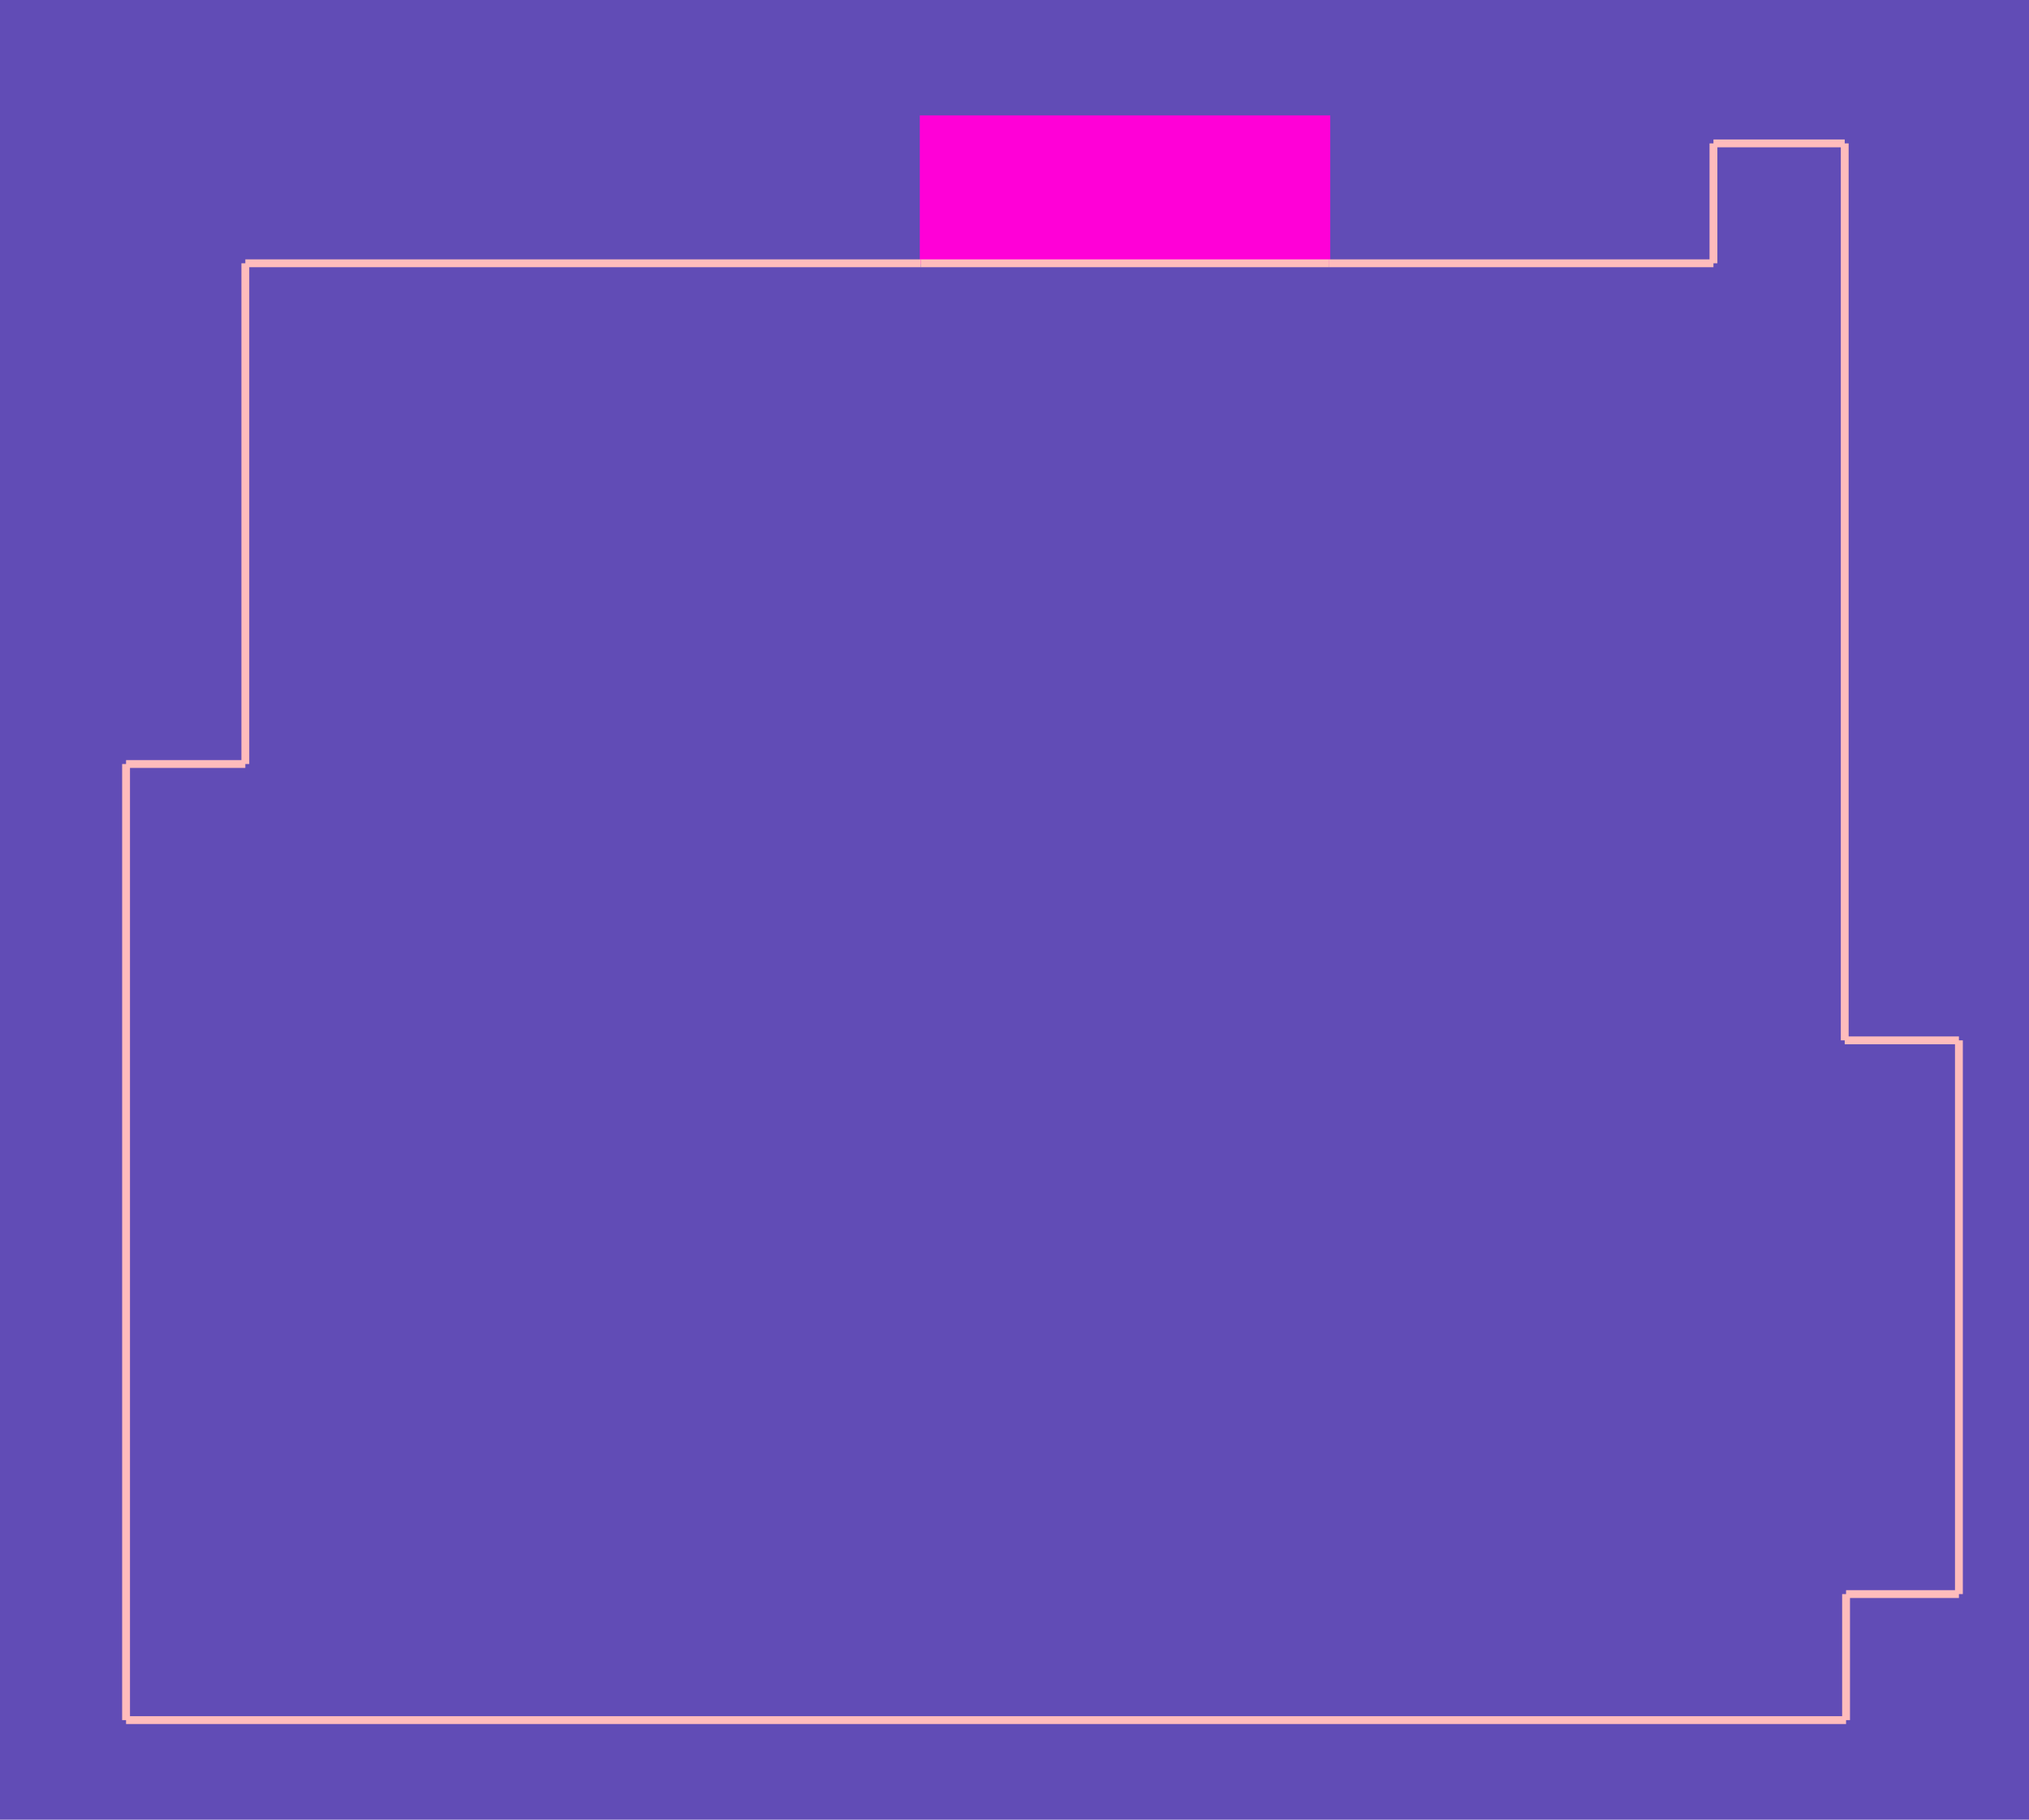
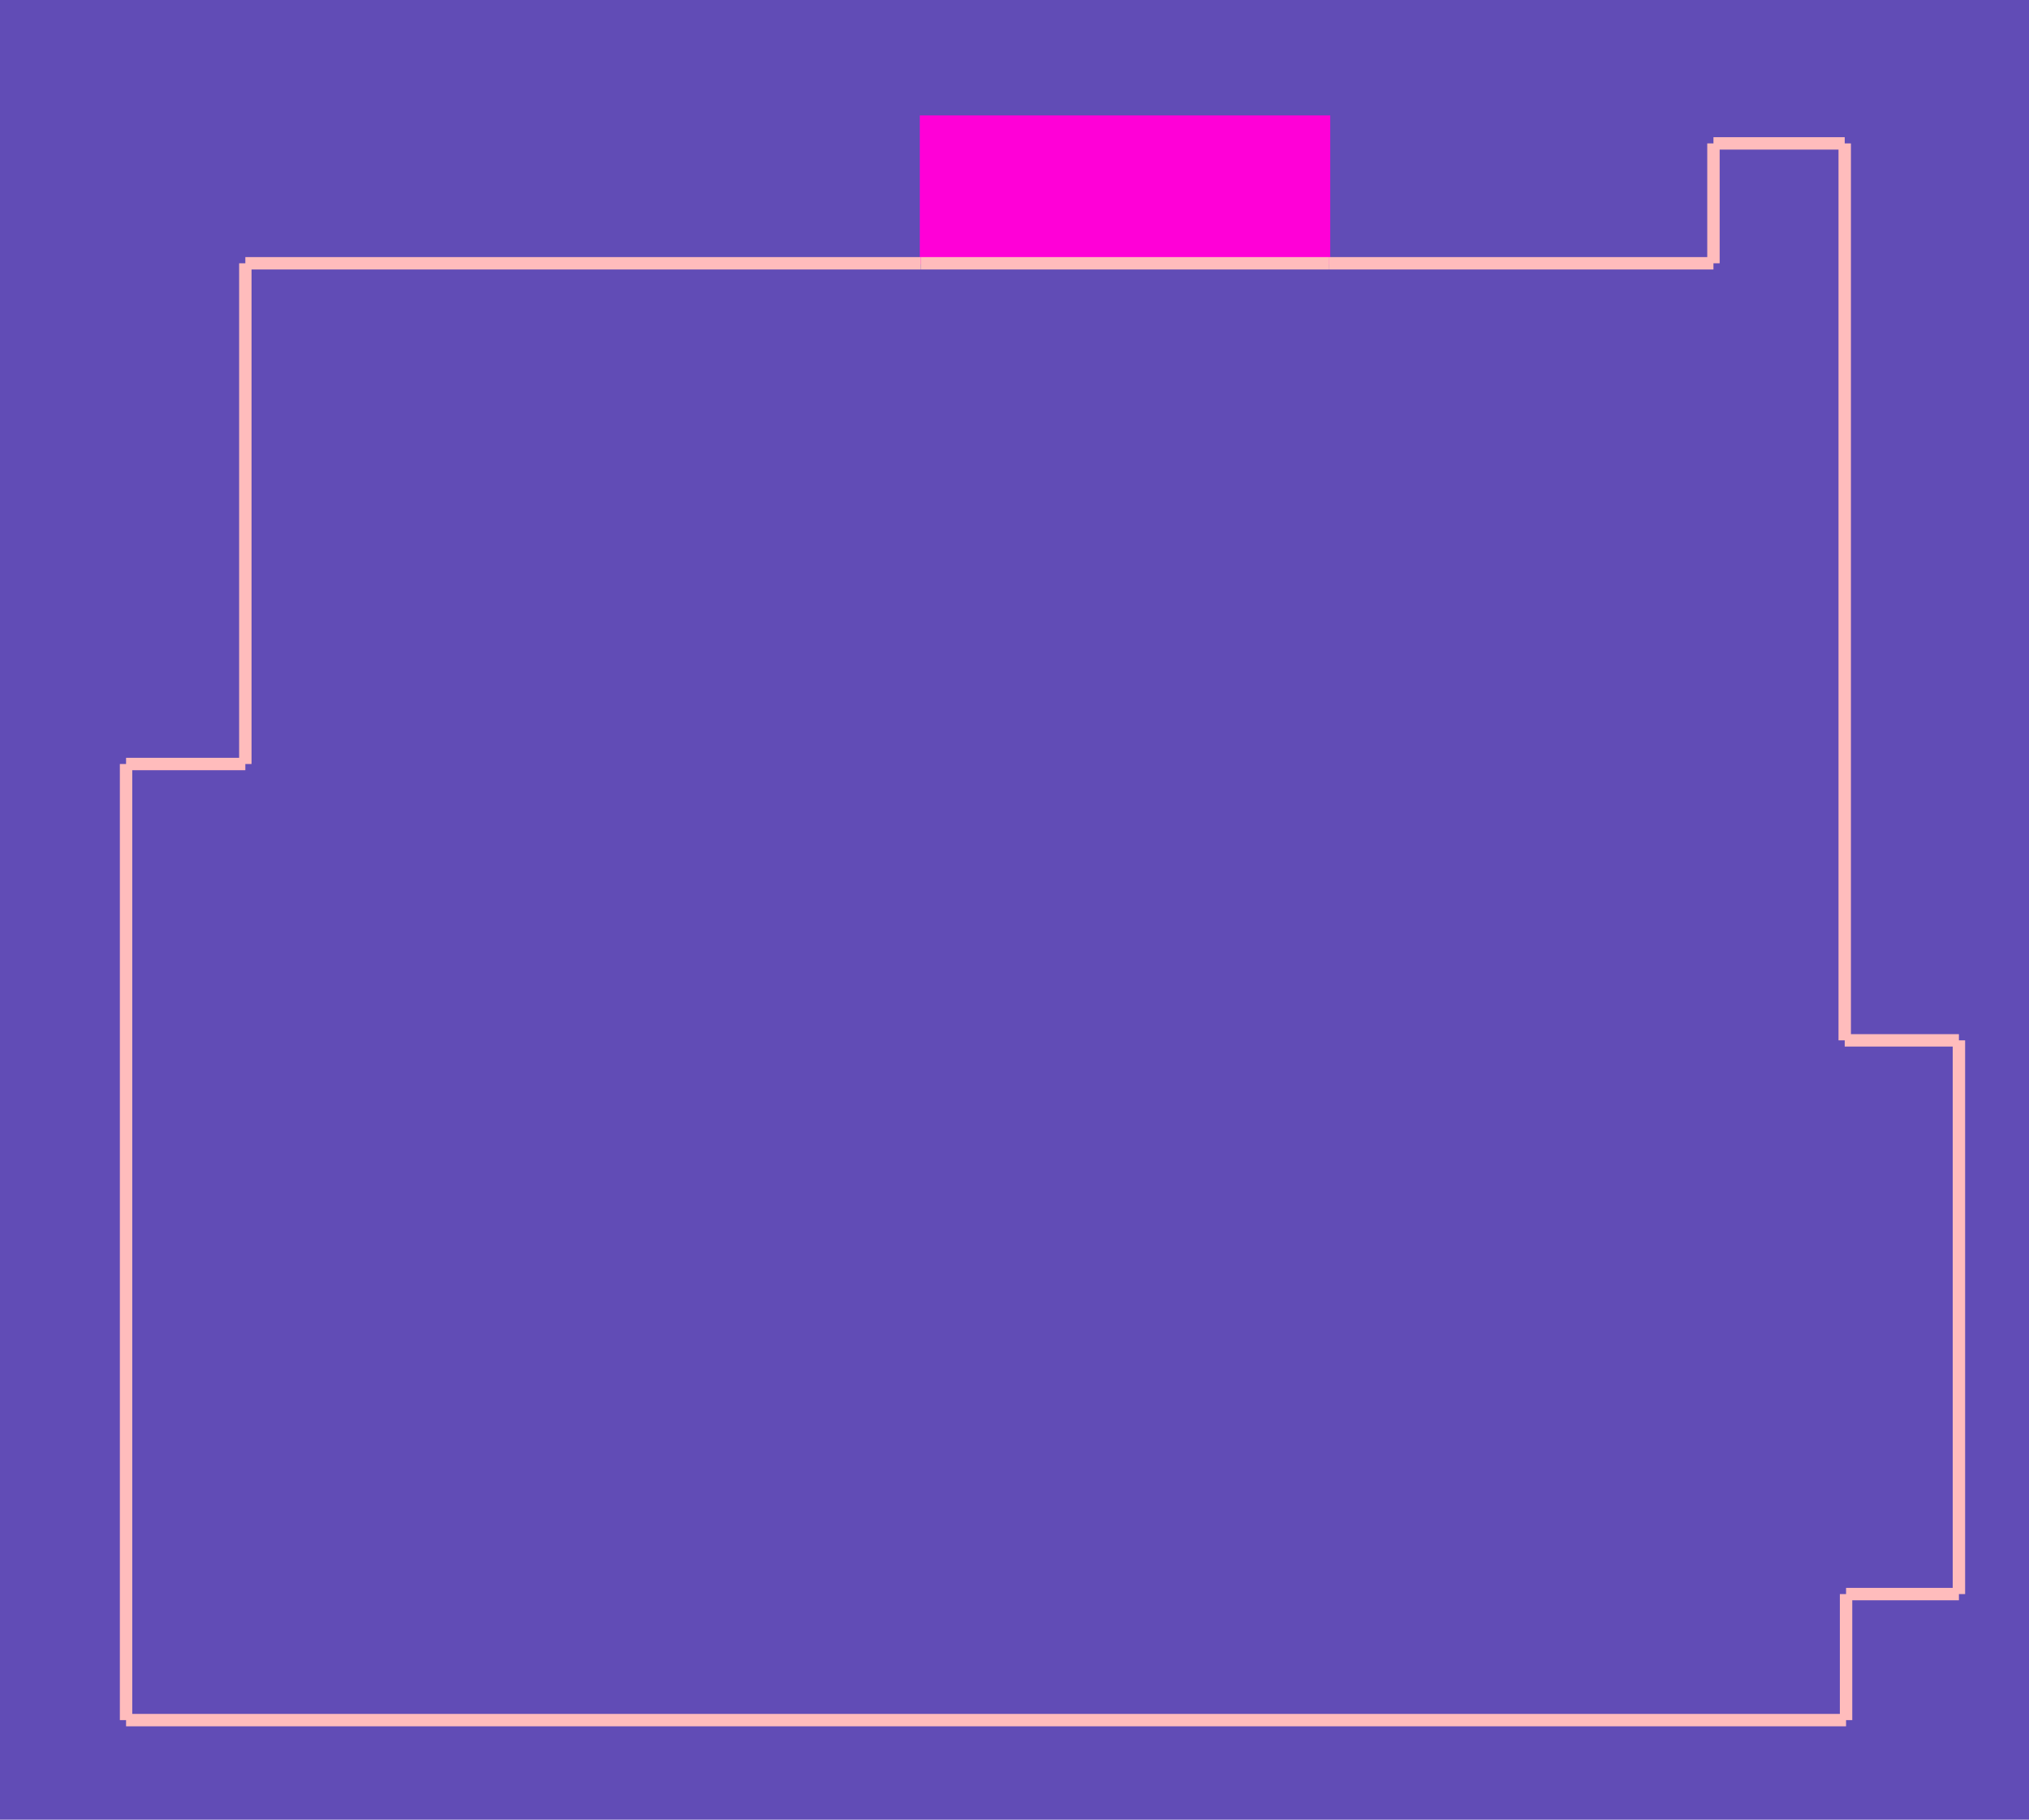
<svg xmlns="http://www.w3.org/2000/svg" viewBox="-377 -377 777 697">
  <rect fill="#614CB6" height="697" width="777" x="-377" y="-377" />
  <path d="M-24.395,332.412 L132.048,332.412 L132.048,276.15 L-24.395,276.15 z" fill="#FF00D7" stroke="#FF00D7" stroke-width="0.75" transform="scale(1, -1)" />
-   <path d="M329.431,-21.491 L373.161,-21.491 z" fill="none" stroke="#FFBCBC" stroke-width="3" transform="scale(1, -1)" />
-   <path d="M279.162,276.15 L279.162,322.075 z" fill="none" stroke="#FFBCBC" stroke-width="3" transform="scale(1, -1)" />
-   <path d="M329.945,-281.863 L-328.724,-281.863 z" fill="none" stroke="#FFBCBC" stroke-width="3" transform="scale(1, -1)" />
-   <path d="M-283.049,276.15 L-24.395,276.15 z" fill="none" stroke="#FFBCBC" stroke-width="3" transform="scale(1, -1)" />
-   <path d="M132.048,276.15 L279.162,276.15 z" fill="none" stroke="#FFBCBC" stroke-width="3" transform="scale(1, -1)" />
-   <path d="M279.162,322.075 L329.431,322.075 z" fill="none" stroke="#FFBCBC" stroke-width="3" transform="scale(1, -1)" />
-   <path d="M373.161,-21.491 L373.161,-233.589 z" fill="none" stroke="#FFBCBC" stroke-width="3" transform="scale(1, -1)" />
-   <path d="M329.431,322.075 L329.431,-21.491 z" fill="none" stroke="#FFBCBC" stroke-width="3" transform="scale(1, -1)" />
-   <path d="M329.945,-281.863 L329.945,-233.589 z" fill="none" stroke="#FFBCBC" stroke-width="3" transform="scale(1, -1)" />
-   <path d="M-24.395,276.15 L132.048,276.15 z" fill="none" stroke="#FFBCBC" stroke-width="3" transform="scale(1, -1)" />
-   <path d="M-328.724,84.359 L-283.049,84.359 z" fill="none" stroke="#FFBCBC" stroke-width="3" transform="scale(1, -1)" />
-   <path d="M-328.724,-281.863 L-328.724,84.359 z" fill="none" stroke="#FFBCBC" stroke-width="3" transform="scale(1, -1)" />
-   <path d="M-283.049,84.359 L-283.049,276.15 z" fill="none" stroke="#FFBCBC" stroke-width="3" transform="scale(1, -1)" />
-   <path d="M373.161,-233.589 L329.945,-233.589 z" fill="none" stroke="#FFBCBC" stroke-width="3" transform="scale(1, -1)" />
+   <path d="M329.431,322.075 L329.431,-21.491 z" fill="none" stroke="#FFBCBC" stroke-width="4.752" transform="scale(1, -1)" />
+   <path d="M373.161,-233.589 L329.945,-233.589 z" fill="none" stroke="#FFBCBC" stroke-width="4.752" transform="scale(1, -1)" />
+   <path d="M-283.049,276.15 L-24.395,276.15 z" fill="none" stroke="#FFBCBC" stroke-width="4.752" transform="scale(1, -1)" />
+   <path d="M-24.395,276.15 L132.048,276.15 z" fill="none" stroke="#FFBCBC" stroke-width="4.752" transform="scale(1, -1)" />
+   <path d="M329.945,-281.863 L329.945,-233.589 z" fill="none" stroke="#FFBCBC" stroke-width="4.752" transform="scale(1, -1)" />
+   <path d="M279.162,322.075 L329.431,322.075 z" fill="none" stroke="#FFBCBC" stroke-width="4.752" transform="scale(1, -1)" />
+   <path d="M-283.049,84.359 L-283.049,276.15 z" fill="none" stroke="#FFBCBC" stroke-width="4.752" transform="scale(1, -1)" />
+   <path d="M-328.724,84.359 L-283.049,84.359 z" fill="none" stroke="#FFBCBC" stroke-width="4.752" transform="scale(1, -1)" />
+   <path d="M329.945,-281.863 L-328.724,-281.863 z" fill="none" stroke="#FFBCBC" stroke-width="4.752" transform="scale(1, -1)" />
+   <path d="M329.431,-21.491 L373.161,-21.491 z" fill="none" stroke="#FFBCBC" stroke-width="4.752" transform="scale(1, -1)" />
+   <path d="M-328.724,-281.863 L-328.724,84.359 z" fill="none" stroke="#FFBCBC" stroke-width="4.752" transform="scale(1, -1)" />
+   <path d="M373.161,-21.491 L373.161,-233.589 z" fill="none" stroke="#FFBCBC" stroke-width="4.752" transform="scale(1, -1)" />
+   <path d="M279.162,276.15 L279.162,322.075 z" fill="none" stroke="#FFBCBC" stroke-width="4.752" transform="scale(1, -1)" />
+   <path d="M132.048,276.15 L279.162,276.15 z" fill="none" stroke="#FFBCBC" stroke-width="4.752" transform="scale(1, -1)" />
</svg>
